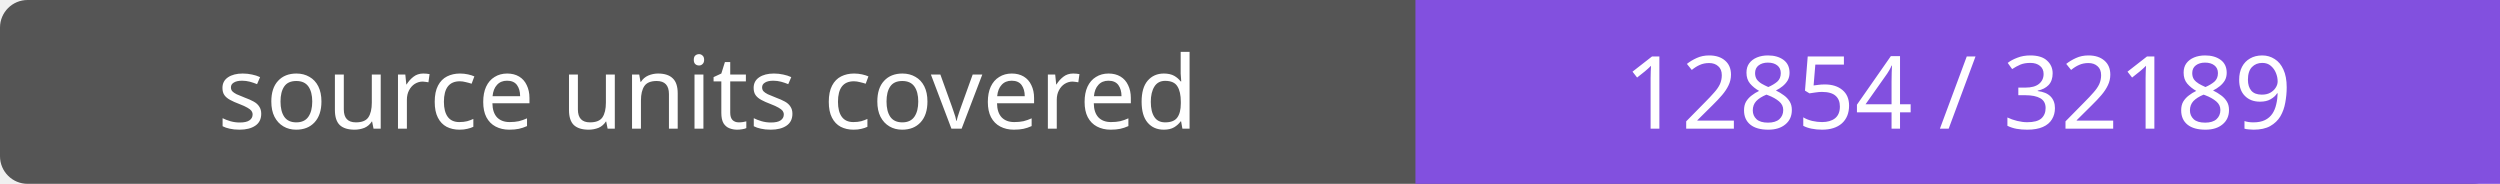
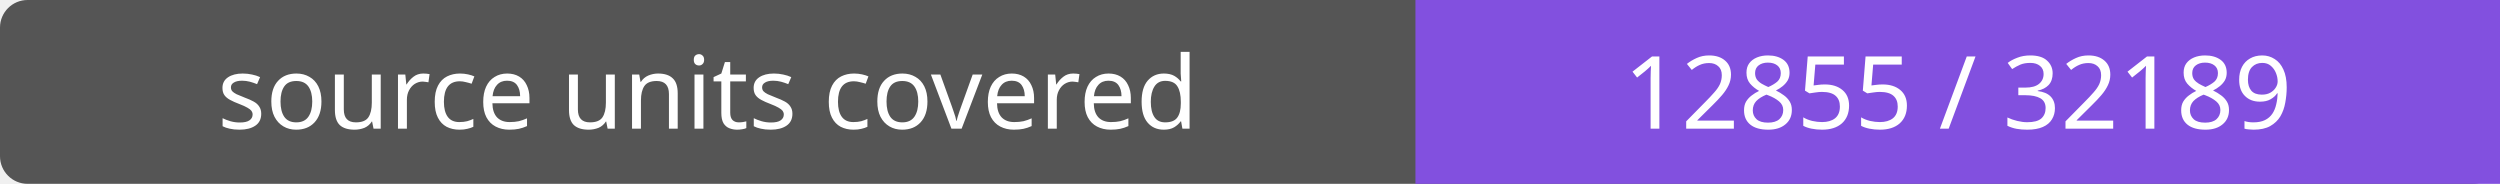
- <svg xmlns="http://www.w3.org/2000/svg" width="272" height="20" role="img" aria-label="source units covered: 12854 / 32189">
+ <svg xmlns="http://www.w3.org/2000/svg" width="272" height="20" role="img" aria-label="source units covered: 12855 / 32189">
  <rect width="272" height="20" rx="3" fill="#555" />
  <path fill="#8250df" d="M154 0h118v20H154z" />
  <g fill="#fff" text-anchor="middle" font-family="Verdana,sans-serif" font-size="11">
    <text x="77.0" y="14">source units covered</text>
-     <text x="213.0" y="14">12854 / 32189</text>
+     <text x="213.0" y="14">12855 / 32189</text>
  </g>
</svg>
